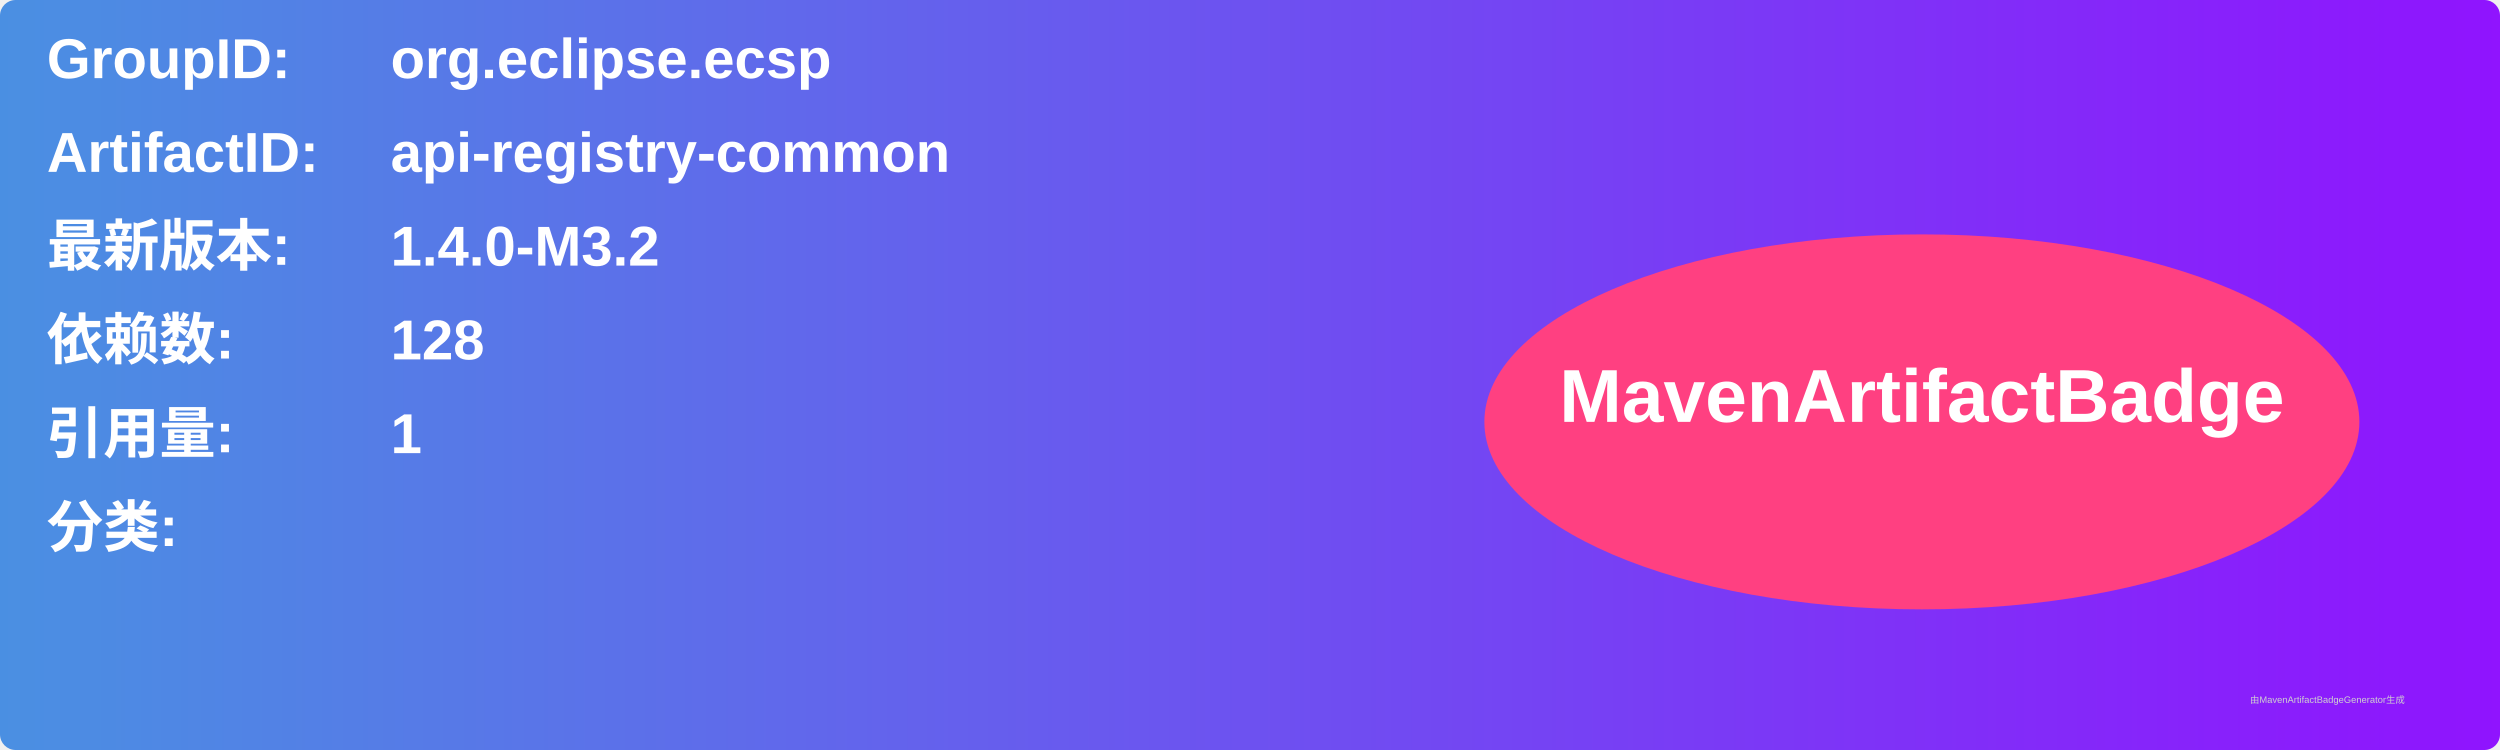
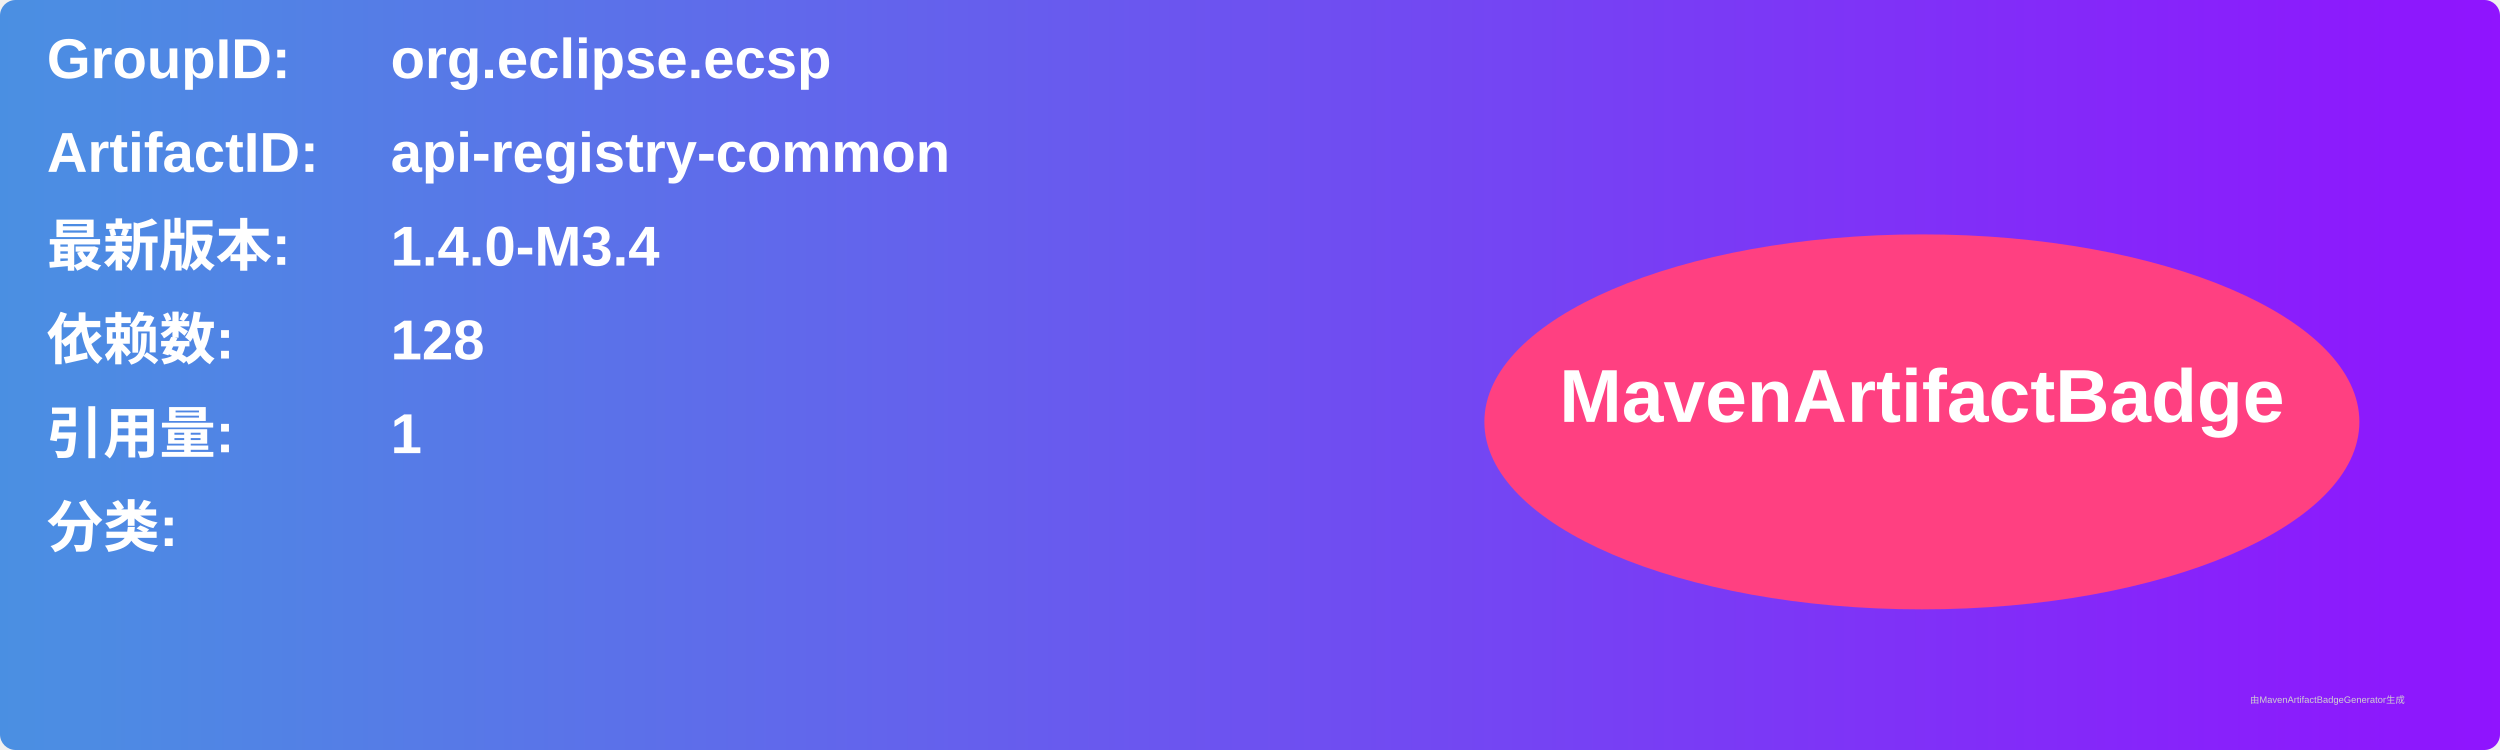
<svg xmlns="http://www.w3.org/2000/svg" width="800" height="240" viewBox="0 0 800 240">
  <linearGradient id="grad" x1="0%" y1="0%" x2="100%" y2="0%">
    <stop offset="0%" stop-color="#4a90e2" />
    <stop offset="100%" stop-color="#9013fe" />
  </linearGradient>
  <rect width="100%" height="100%" rx="5" ry="5" fill="url(#grad)" />
  <g transform="translate(15, 15)">
    <text x="0" y="10" font-family="Arial" font-size="18" fill="white" font-weight="bold" width="260">GroupID:</text>
    <text x="110" y="10" font-family="Arial" font-size="18" fill="white" font-weight="bold" width="460">org.eclipse.ecsp</text>
    <text x="0" y="40" font-family="Arial" font-size="18" fill="white" font-weight="bold" width="260">ArtifactID:</text>
    <text x="110" y="40" font-family="Arial" font-size="18" fill="white" font-weight="bold" width="460">api-registry-common</text>
    <text x="0" y="70" font-family="Arial" font-size="18" fill="white" font-weight="bold">最新版本:</text>
    <text x="110" y="70" font-family="Arial" font-size="18" fill="white" font-weight="bold">
-       <tspan font-weight="bold">1.4.0-M3.2</tspan>
+       <tspan font-weight="bold">1.4.0-M3.4</tspan>
    </text>
    <text x="0" y="100" font-family="Arial" font-size="18" fill="white" font-weight="bold">依赖数: </text>
    <text x="110" y="100" font-family="Arial" font-size="18" fill="white">
      <tspan font-weight="bold">128</tspan>
    </text>
    <text x="0" y="130" font-family="Arial" font-size="18" fill="white" font-weight="bold">引用量: </text>
    <text x="110" y="130" font-family="Arial" font-size="18" fill="white">
      <tspan font-weight="bold">1</tspan>
    </text>
    <text x="0" y="160" font-family="Arial" font-size="18" fill="white" font-weight="bold">分类:</text>
    <text x="10" y="190" font-family="Arial" font-size="10" fill="white">
      <tspan font-weight="bold" />
    </text>
    <ellipse cx="600" cy="120" rx="140" ry="60" fill="#ff4081" />
    <text x="600" y="120" text-anchor="middle" font-family="Arial" font-size="24" fill="white" font-weight="bold">MavenArtifactBadge</text>
  </g>
  <text x="720" y="225" font-family="Arial" font-size="3" fill="#d0d0d0">由MavenArtifactBadgeGenerator生成</text>
</svg>
